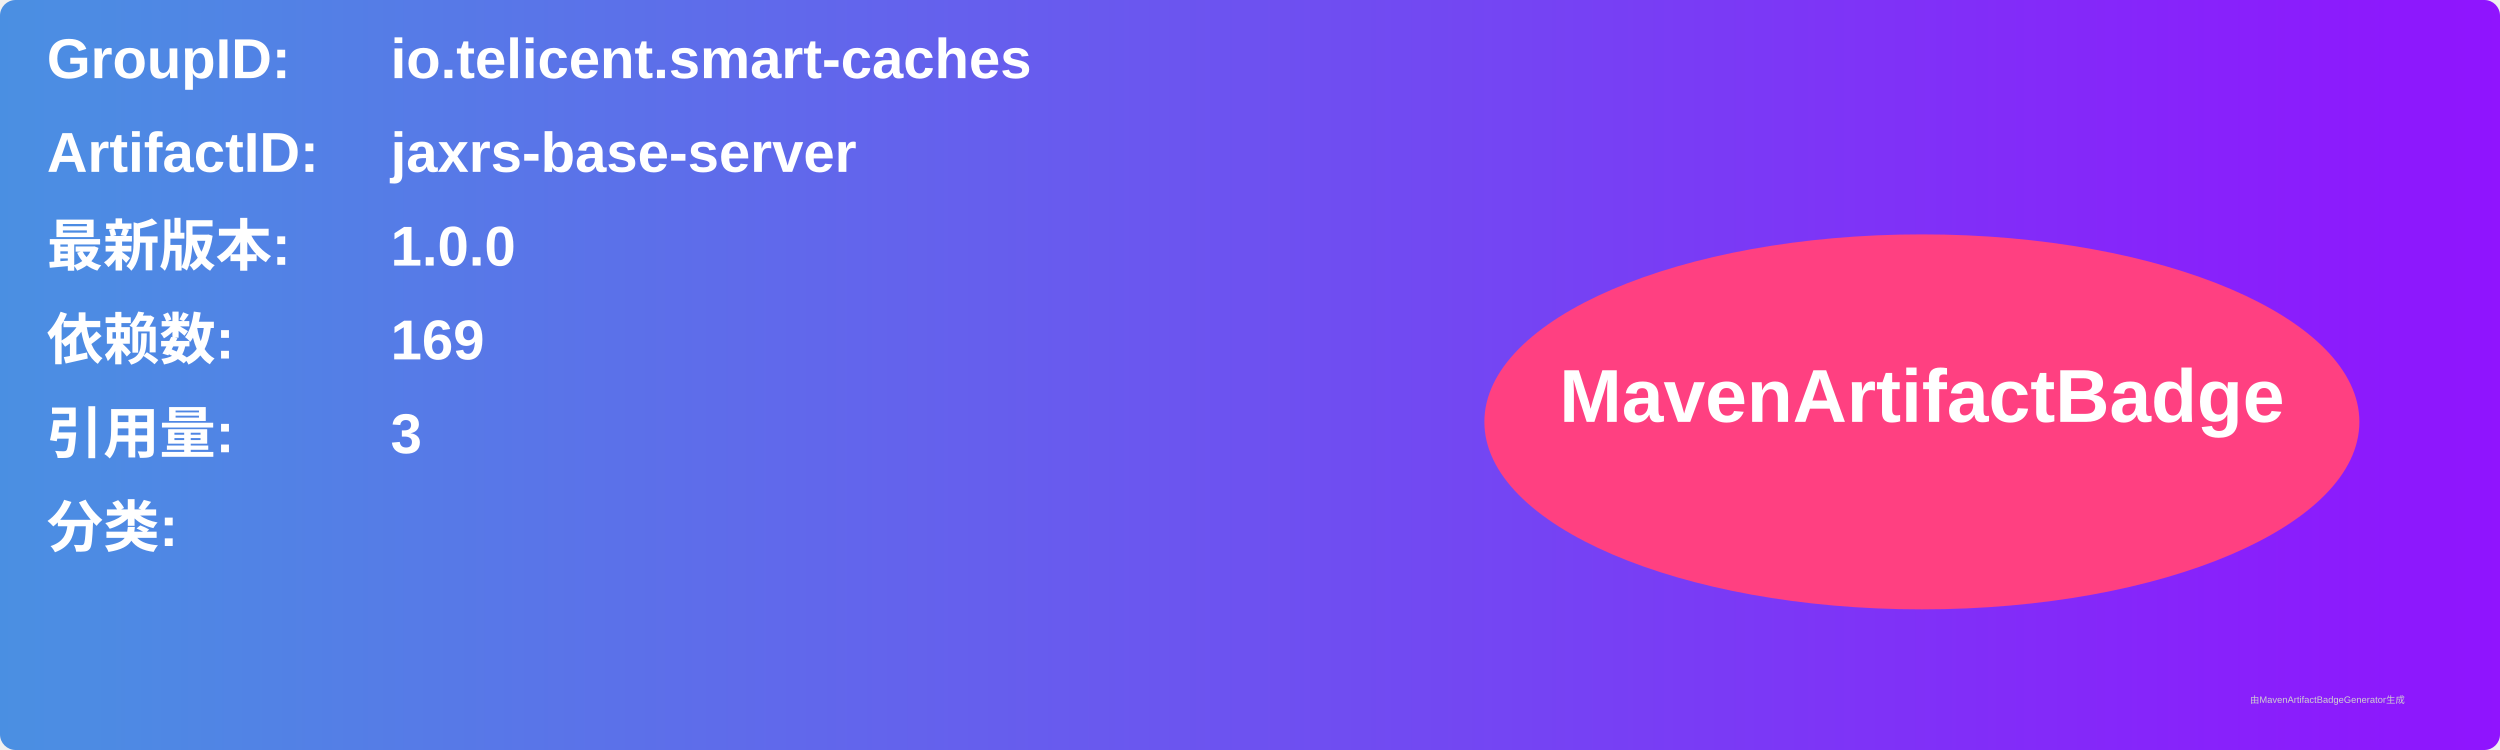
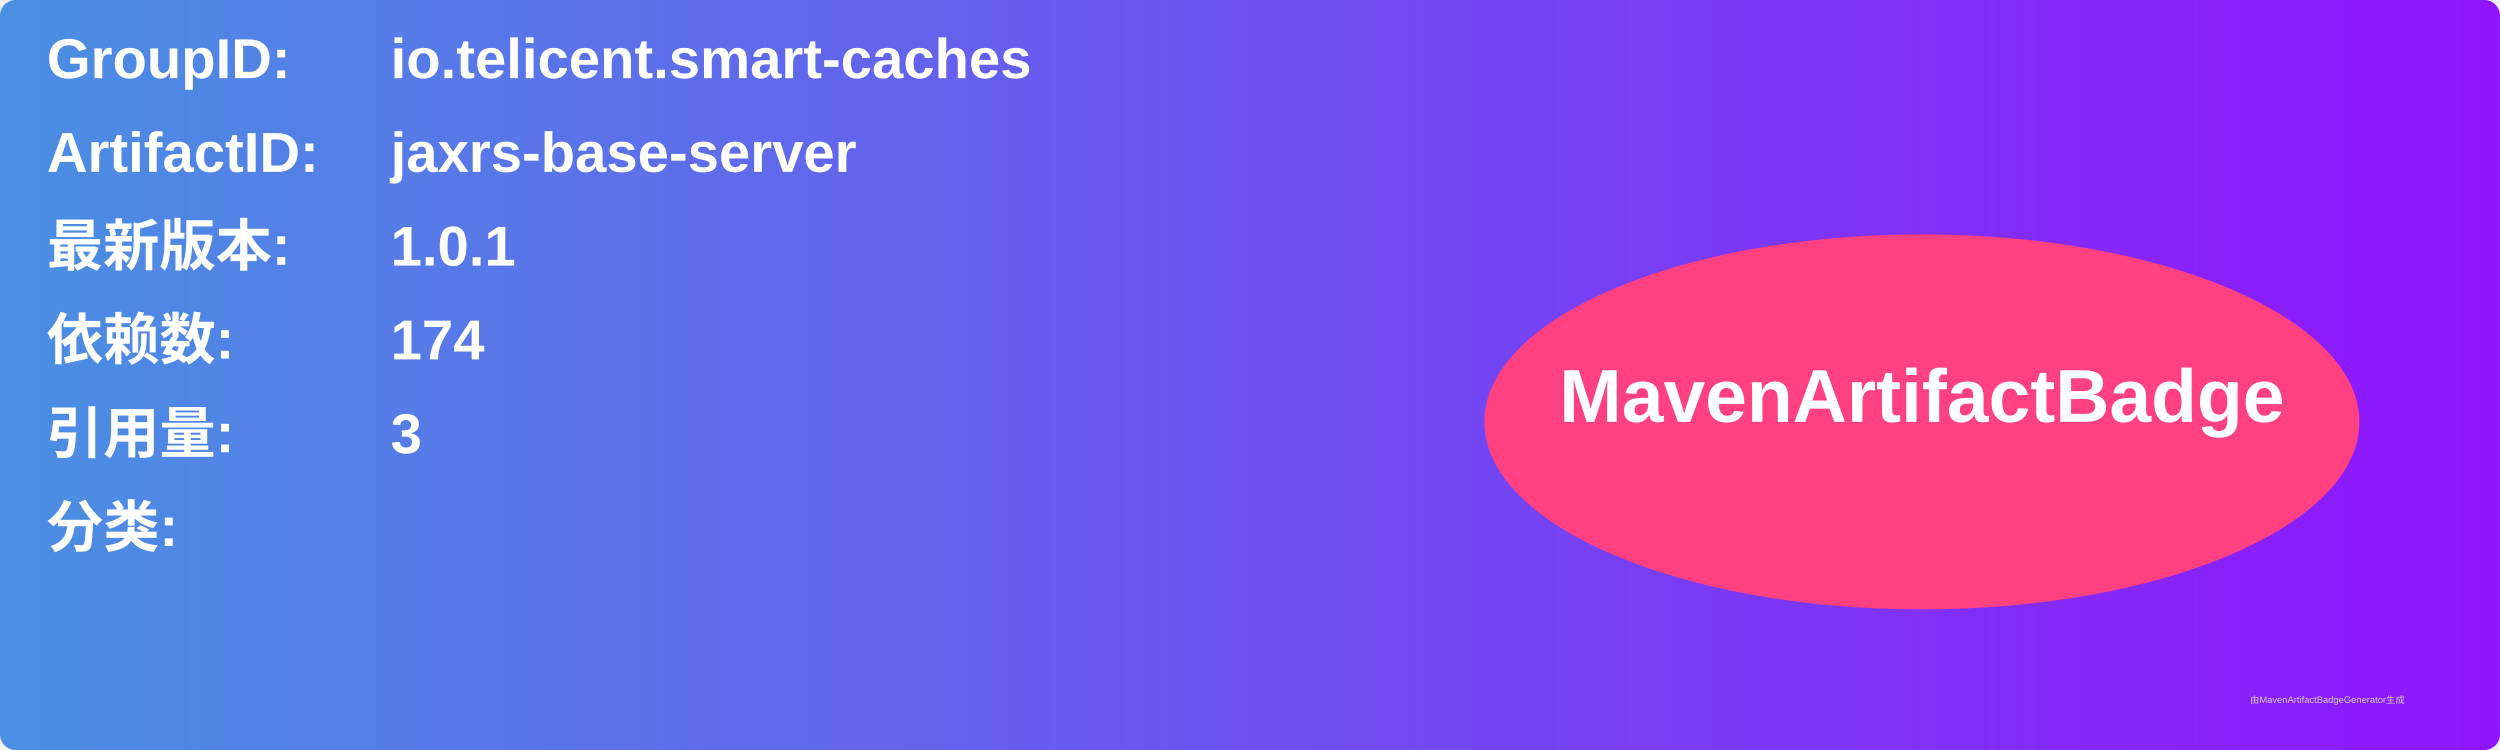
<svg xmlns="http://www.w3.org/2000/svg" width="800" height="240" viewBox="0 0 800 240">
  <linearGradient id="grad" x1="0%" y1="0%" x2="100%" y2="0%">
    <stop offset="0%" stop-color="#4a90e2" />
    <stop offset="100%" stop-color="#9013fe" />
  </linearGradient>
  <rect width="100%" height="100%" rx="5" ry="5" fill="url(#grad)" />
  <g transform="translate(15, 15)">
    <text x="0" y="10" font-family="Arial" font-size="18" fill="white" font-weight="bold" width="260">GroupID:</text>
    <text x="110" y="10" font-family="Arial" font-size="18" fill="white" font-weight="bold" width="460">io.telicent.smart-caches</text>
    <text x="0" y="40" font-family="Arial" font-size="18" fill="white" font-weight="bold" width="260">ArtifactID:</text>
    <text x="110" y="40" font-family="Arial" font-size="18" fill="white" font-weight="bold" width="460">jaxrs-base-server</text>
    <text x="0" y="70" font-family="Arial" font-size="18" fill="white" font-weight="bold">最新版本:</text>
    <text x="110" y="70" font-family="Arial" font-size="18" fill="white" font-weight="bold">
-       <tspan font-weight="bold">1.0.0</tspan>
+       <tspan font-weight="bold">1.0.1</tspan>
    </text>
    <text x="0" y="100" font-family="Arial" font-size="18" fill="white" font-weight="bold">依赖数: </text>
    <text x="110" y="100" font-family="Arial" font-size="18" fill="white">
-       <tspan font-weight="bold">169</tspan>
+       <tspan font-weight="bold">174</tspan>
    </text>
    <text x="0" y="130" font-family="Arial" font-size="18" fill="white" font-weight="bold">引用量: </text>
    <text x="110" y="130" font-family="Arial" font-size="18" fill="white">
      <tspan font-weight="bold">3</tspan>
    </text>
    <text x="0" y="160" font-family="Arial" font-size="18" fill="white" font-weight="bold">分类:</text>
    <text x="10" y="190" font-family="Arial" font-size="10" fill="white">
      <tspan font-weight="bold" />
    </text>
    <ellipse cx="600" cy="120" rx="140" ry="60" fill="#ff4081" />
    <text x="600" y="120" text-anchor="middle" font-family="Arial" font-size="24" fill="white" font-weight="bold">MavenArtifactBadge</text>
  </g>
  <text x="720" y="225" font-family="Arial" font-size="3" fill="#d0d0d0">由MavenArtifactBadgeGenerator生成</text>
</svg>
